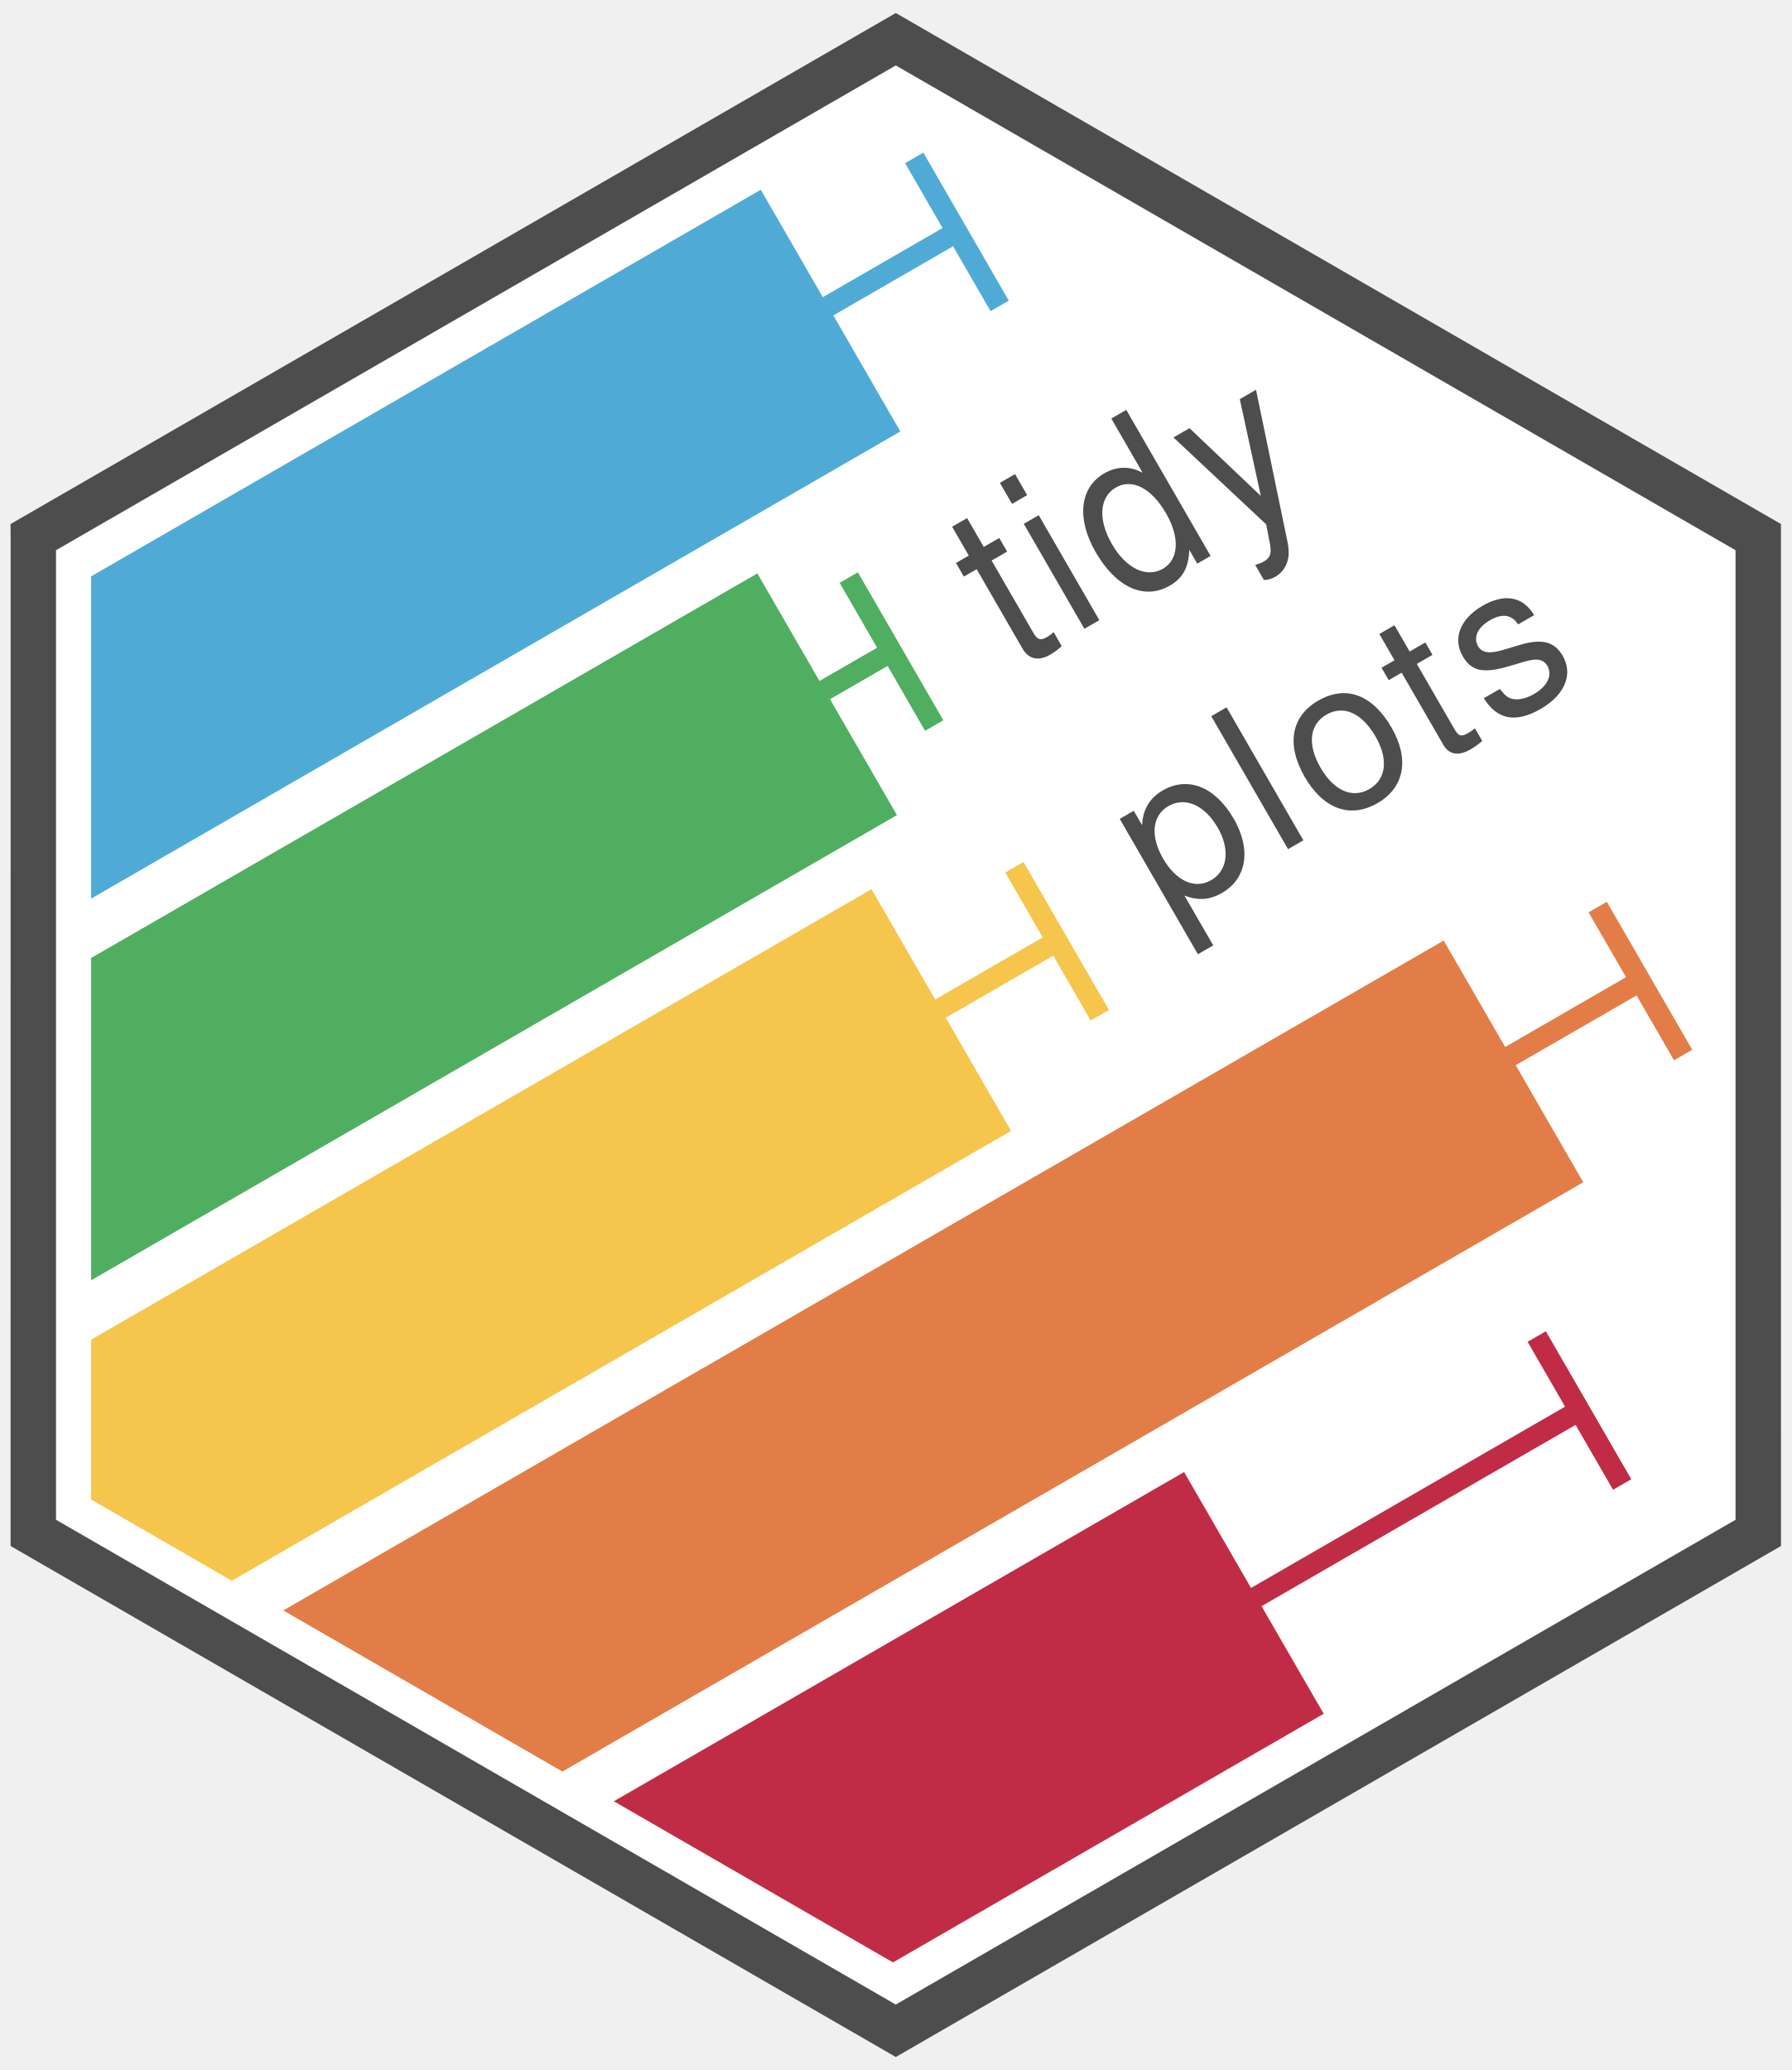
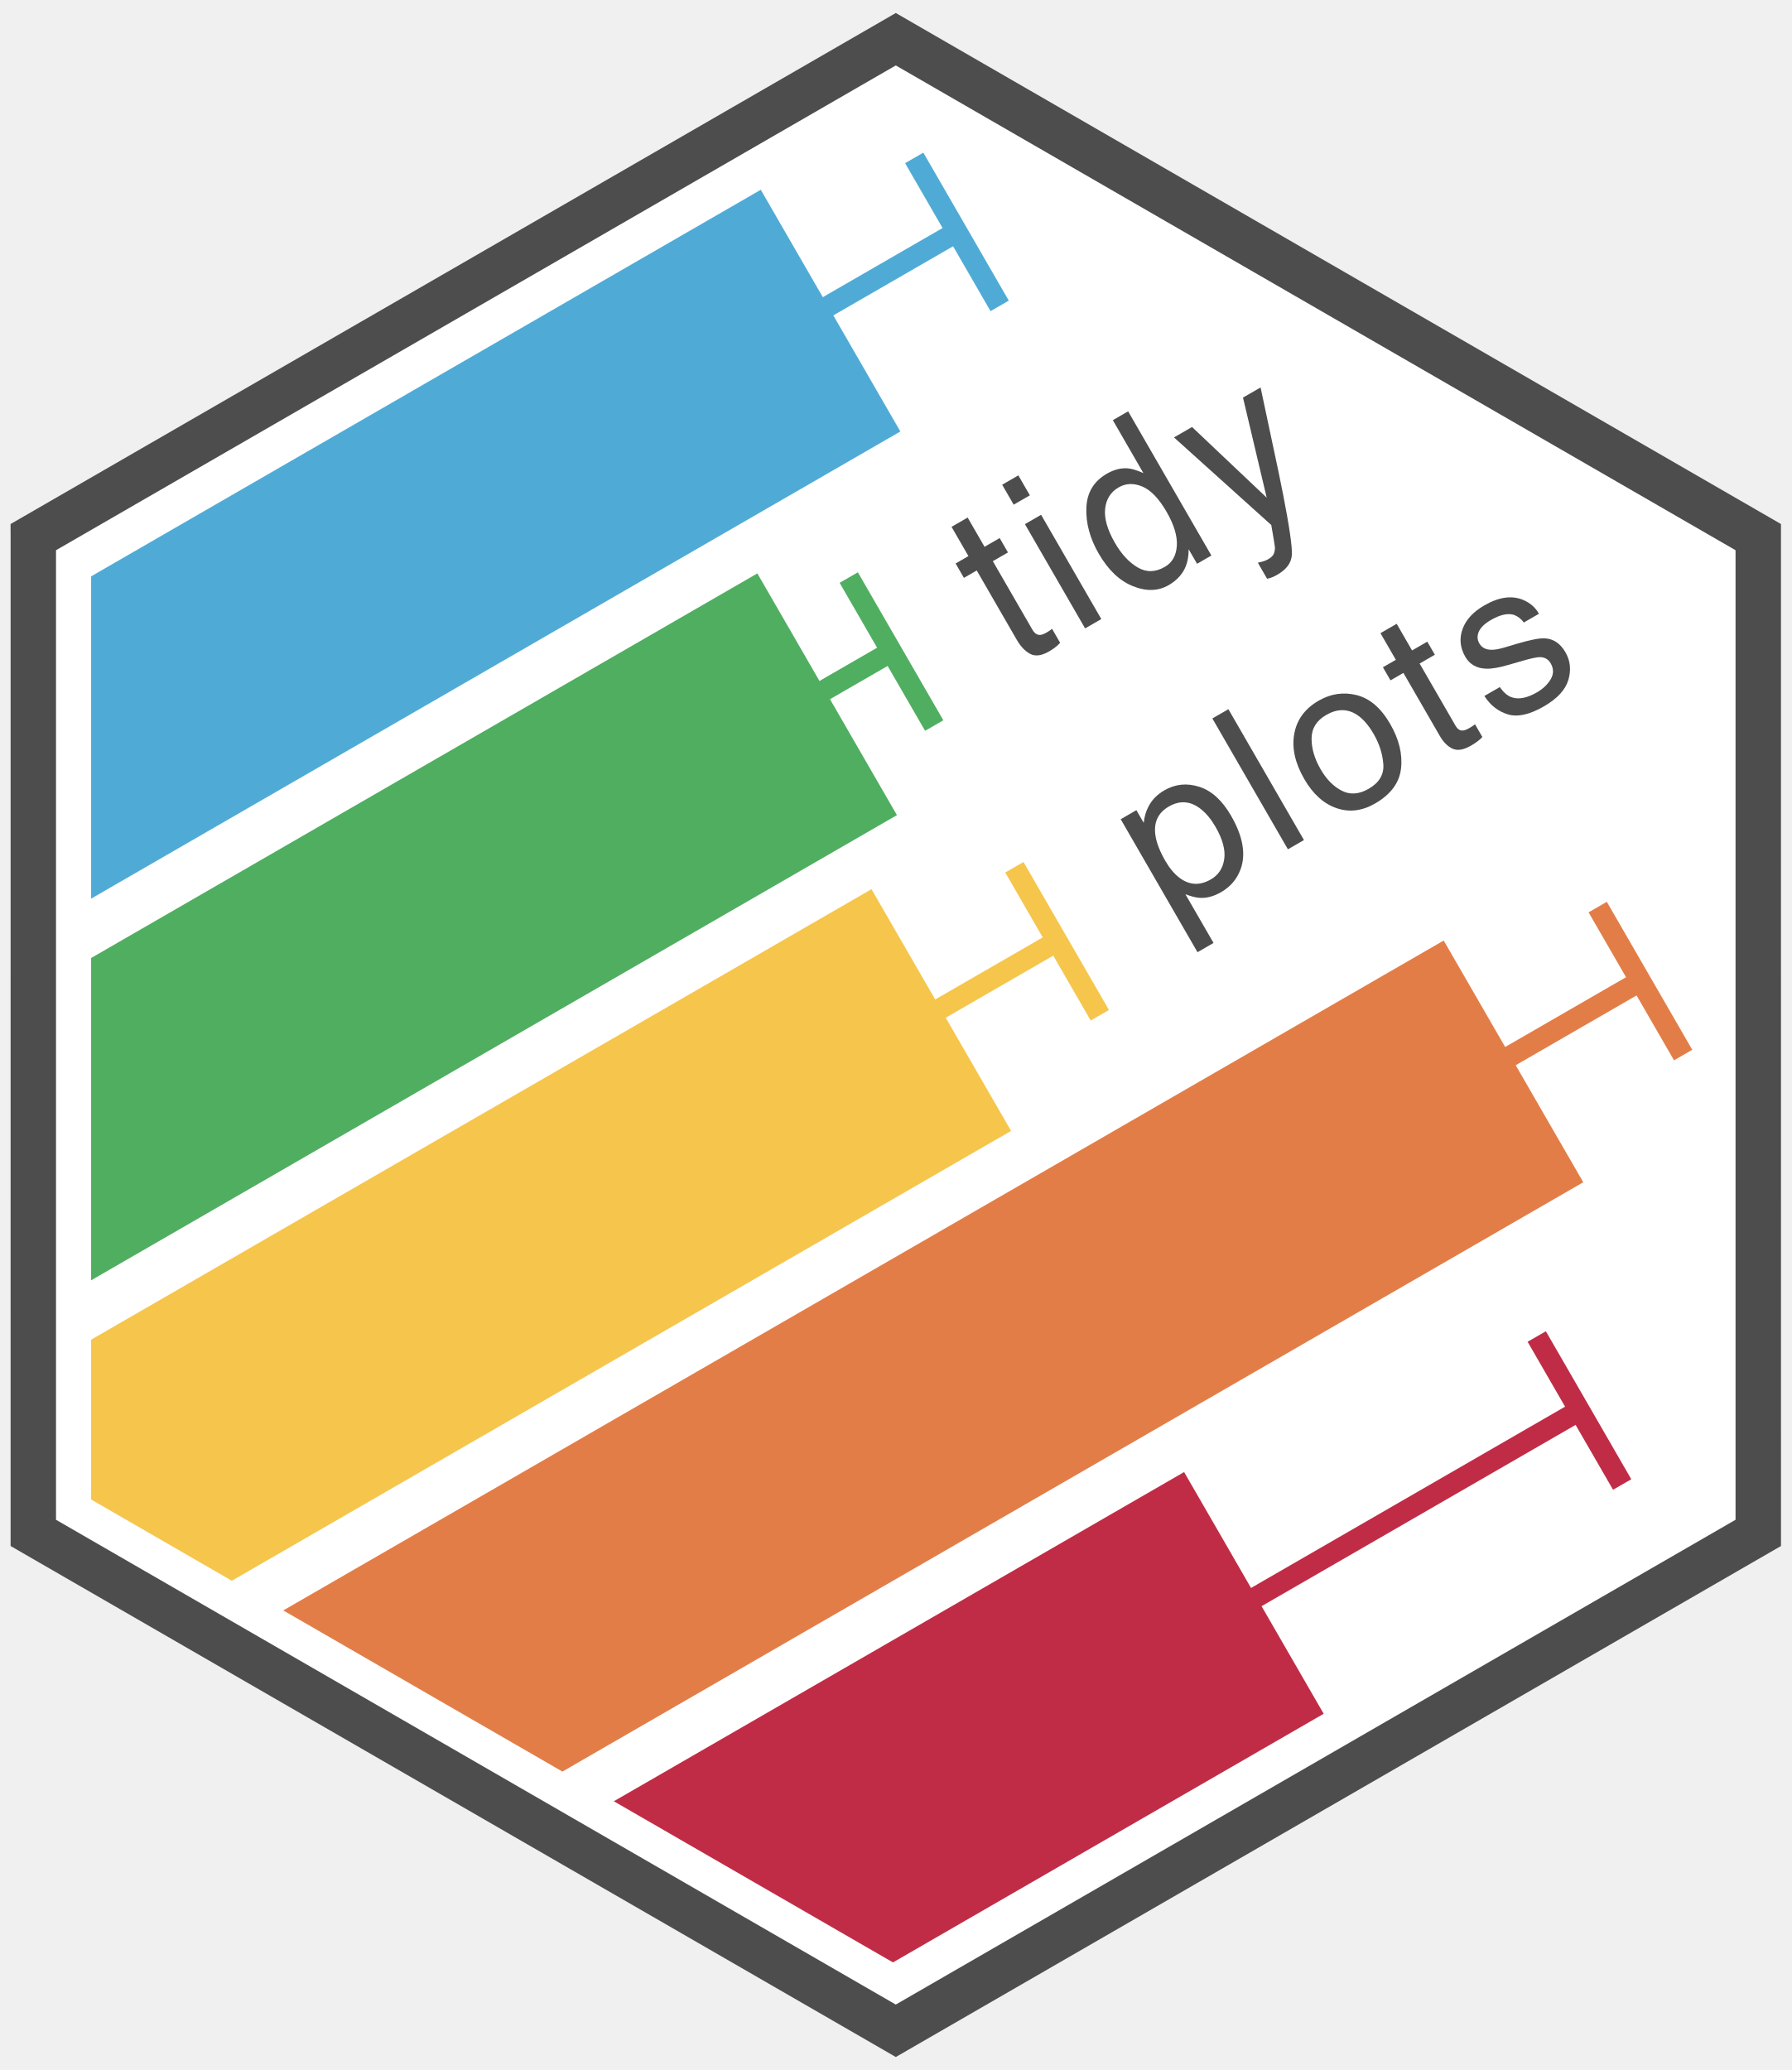
<svg xmlns="http://www.w3.org/2000/svg" id="Layer_1" data-name="Layer 1" viewBox="0 0 2551.18 2948.03">
  <defs>
    <style>
      .cls-1, .cls-2, .cls-3, .cls-4, .cls-5, .cls-6, .cls-7 {
        fill: none;
      }

      .cls-1, .cls-8, .cls-9, .cls-10, .cls-11, .cls-12, .cls-13, .cls-14, .cls-15 {
        stroke-width: 0px;
      }

      .cls-2 {
        stroke: #e37d47;
      }

      .cls-2, .cls-3, .cls-4, .cls-5, .cls-6 {
        stroke-width: 30px;
      }

      .cls-2, .cls-3, .cls-4, .cls-5, .cls-6, .cls-7 {
        stroke-miterlimit: 10;
      }

      .cls-3 {
        stroke: #50ae61;
      }

      .cls-4 {
        stroke: #4fabd6;
      }

      .cls-5 {
        stroke: #c02c46;
      }

      .cls-6 {
        stroke: #f6c54c;
      }

      .cls-7 {
        stroke: #fff;
        stroke-width: 50px;
      }

      .cls-16 {
-         font-size: 300px;
-         letter-spacing: .05em;
-       }
- 
-       .cls-16, .cls-17 {
-         font-family: Helvetica, Helvetica;
-       }
- 
-       .cls-16, .cls-17, .cls-10 {
-         fill: #4d4d4d;
-       }
- 
-       .cls-18 {
        clip-path: url(#clippath-1);
      }

-       .cls-19 {
+       .cls-17 {
        clip-path: url(#clippath-2);
-       }
- 
-       .cls-17 {
-         font-size: 329.42px;
-         letter-spacing: .05em;
      }

      .cls-8 {
        fill: #4fabd6;
      }

      .cls-9 {
        fill: #50ae61;
+       }
+ 
+       .cls-10 {
+         fill: #4d4d4d;
      }

      .cls-11 {
        fill: #4575b4;
      }

      .cls-12 {
        fill: #e37d47;
      }

      .cls-13 {
        fill: #c02c46;
      }

      .cls-14 {
        fill: #fff;
      }

      .cls-15 {
        fill: #f6c54c;
      }
    </style>
    <clipPath id="clippath">
      <polygon class="cls-1" points="-241.19 -2416.43 -1412.02 -3092.4 -2582.84 -2416.43 -2582.84 -1064.47 -1412.02 -388.5 -241.19 -1064.47 -241.19 -2416.43" />
    </clipPath>
    <clipPath id="clippath-1">
      <polygon class="cls-1" points="1275.59 2851.99 2468.93 2163.02 2468.93 785.07 1275.59 96.09 82.25 785.07 82.25 2163.02 1275.59 2851.99" />
    </clipPath>
    <clipPath id="clippath-2">
      <polygon class="cls-1" points="5674.03 -1535.29 4503.2 -2211.27 3332.38 -1535.29 3332.38 -183.34 4503.2 492.64 5674.03 -183.34 5674.03 -1535.29" />
    </clipPath>
  </defs>
  <g>
    <polygon class="cls-14" points="2446.42 798.04 1275.59 122.06 104.76 798.04 104.76 2149.99 1275.59 2825.97 2446.42 2149.99 2446.42 798.04" />
    <path class="cls-10" d="M15.09,2201.79v-19.4s.04-1416.73.04-1416.73l-.09-19.35L1275.63,18.52l1260.46,727.78.04,1455.48-1260.5,727.75-16.8-9.7L31.89,2211.49l-16.8-9.7ZM82.25,785.11l-.04,1377.93,1193.34,688.93,1193.3-688.95.04-1377.93L1275.55,96.16,82.25,785.11Z" />
-     <g class="cls-18">
+     <g class="cls-16">
      <rect class="cls-8" x="216.7" y="-.62" width="397.51" height="1771.99" transform="translate(974.48 82.89) rotate(60)" />
      <rect class="cls-9" x="331.94" y="615.11" width="397.51" height="1494.58" transform="translate(1445.22 221.6) rotate(60)" />
      <rect class="cls-15" x="438.69" y="1032.61" width="397.51" height="1623.42" transform="translate(1915.95 370.12) rotate(60)" />
      <rect class="cls-12" x="1055.98" y="991.72" width="397.51" height="2079.54" transform="translate(2386.69 -70.88) rotate(60)" />
      <rect class="cls-13" x="988.84" y="1923.34" width="397.51" height="1380.94" transform="translate(2857.42 278.42) rotate(60)" />
    </g>
    <g>
      <line class="cls-2" x1="2335.96" y1="1397.19" x2="1338.67" y2="1972.98" />
      <line class="cls-2" x1="2275.12" y1="1291.82" x2="2396.8" y2="1502.57" />
    </g>
    <g>
      <line class="cls-5" x1="2249.15" y1="2008.81" x2="1251.85" y2="2584.6" />
      <line class="cls-5" x1="2188.31" y1="1903.43" x2="2309.98" y2="2114.18" />
    </g>
    <g>
      <line class="cls-4" x1="1362.68" y1="330.25" x2="365.39" y2="906.04" />
      <line class="cls-4" x1="1301.85" y1="224.88" x2="1423.52" y2="435.63" />
    </g>
-     <text class="cls-17" transform="translate(1444.04 953.32) rotate(-30) scale(.9 1)">
-       <tspan x="0" y="0">tidy</tspan>
-     </text>
-     <text class="cls-16" transform="translate(1659.07 1310.46) rotate(-30)">
-       <tspan x="0" y="0">plots</tspan>
-     </text>
+     <g>
+       <path class="cls-10" d="M1355,750.32l22.93-13.24,24.05,41.65,21.54-12.44,11.82,20.48-21.54,12.44,56.22,97.37c3,5.2,6.61,7.76,10.82,7.68,2.35,0,5.59-1.18,9.7-3.56,1.09-.63,2.25-1.34,3.47-2.13,1.22-.79,2.6-1.79,4.14-3.01l11.5,19.92c-2.12,2.34-4.48,4.51-7.08,6.5-2.6,2-5.54,3.94-8.81,5.83-10.58,6.11-19.49,7.26-26.73,3.45-7.24-3.81-13.62-10.49-19.14-20.06l-57.02-98.76-18.26,10.55-11.82-20.48,18.26-10.54-24.05-41.65Z" />
+       <path class="cls-10" d="M1427.07,690.32l23.05-13.31,16.41,28.42-23.05,13.31-16.41-28.42ZM1459.48,746.46l23.05-13.31,85.73,148.49-23.05,13.31-85.73-148.49Z" />
+       <path class="cls-10" d="M1606.07,667.03c5.62.47,13,2.71,22.12,6.73l-43.51-75.36,21.79-12.58,118.55,205.33-20.41,11.78-11.98-20.76c.04,12.24-2.36,22.48-7.2,30.72-4.84,8.24-11.9,15.04-21.18,20.4-14.97,8.65-31.97,9.15-51,1.49-19.03-7.65-35.24-23.08-48.65-46.3-12.55-21.73-18.42-43.44-17.62-65.14.8-21.7,10.49-37.91,29.06-48.63,10.29-5.94,20.3-8.5,30.03-7.68ZM1620.04,808.11c12.32,7.25,25.21,6.99,38.66-.77,10.44-6.03,16.14-15.98,17.11-29.84.96-13.86-3.95-30.13-14.72-48.8-10.88-18.85-22.41-30.8-34.57-35.85-12.16-5.05-23.34-4.63-33.53,1.25-11.36,6.56-17.79,16.71-19.27,30.44-1.48,13.74,3.19,29.98,14.02,48.74,9.22,15.97,19.99,27.58,32.31,34.84Z" />
+       <path class="cls-10" d="M1770,566.25l25.07-14.47c2.33,11.41,7.84,37.34,16.53,77.79,6.57,30.4,11.76,55.28,15.55,74.64,8.88,45.6,13.04,74.13,12.5,85.58-.55,11.45-7.36,20.96-20.45,28.51-3.19,1.84-5.72,3.12-7.6,3.83-1.88.71-4.3,1.43-7.24,2.14l-13.19-22.85c4.64-1.07,7.92-1.97,9.84-2.71,1.92-.74,3.55-1.49,4.9-2.27,4.19-2.42,6.83-4.96,7.92-7.63,1.09-2.67,1.66-5.5,1.72-8.5-.01-.98-.7-5.65-2.06-14.01-1.36-8.36-2.42-14.55-3.17-18.56l-138.55-124.78,25.7-14.84,106.31,100.65-33.76-142.54Z" />
+     </g>
+     <g>
+       <path class="cls-10" d="M1595.9,1166.7l22.33-12.89,10.4,18.01c1.01-8.82,3.26-16.48,6.73-23,4.79-9.53,12.39-17.3,22.82-23.33,15.43-8.91,31.94-10.57,49.52-4.99,17.58,5.58,32.69,19.32,45.34,41.23,17.09,29.6,21.53,55.23,13.31,76.89-5.21,13.72-14.35,24.36-27.43,31.9-10.27,5.93-20.19,8.67-29.74,8.2-5.54-.18-12.6-1.92-21.17-5.2l40.06,69.39-22.83,13.18-109.35-189.4ZM1743.3,1223.6c1.93-13.01-2.23-28.4-12.48-46.16-6.25-10.82-13.19-19.22-20.82-25.19-14.58-11.54-29.77-12.75-45.55-3.64-15.87,9.16-22.17,23.34-18.89,42.54,1.74,10.27,6.38,21.92,13.89,34.94,6.05,10.49,12.78,18.5,20.16,24.05,14.04,10.61,28.96,11.36,44.75,2.24,10.69-6.17,17.01-15.77,18.94-28.78Z" />
+       <path class="cls-10" d="M1726.4,1023.19l22.83-13.18,107.59,186.36-22.83,13.18-107.59-186.36Z" />
+       <path class="cls-10" d="M1931.9,989.95c18.74,4.73,34.65,18.41,47.72,41.06,12.64,21.89,17.78,43.03,15.45,63.42-2.33,20.39-14.63,37.01-36.89,49.86-18.56,10.72-36.95,12.91-55.16,6.58-18.21-6.33-33.46-20.14-45.76-41.44-13.17-22.81-17.91-44.3-14.21-64.47,3.7-20.16,15.25-35.84,34.65-47.04,17.38-10.04,35.45-12.69,54.19-7.96ZM1969.86,1088.43c-1.04-14.66-5.62-29-13.71-43.02-7.31-12.67-15.27-21.82-23.87-27.44-13.57-8.83-28.14-8.76-43.69.22-13.8,7.97-20.76,19.08-20.89,33.35-.13,14.27,4.15,28.91,12.83,43.95,8.34,14.45,18.42,24.67,30.26,30.68s24.56,5.08,38.2-2.79c14.97-8.64,21.93-20.29,20.88-34.95Z" />
+       <path class="cls-10" d="M1965.78,901.73l23.09-13.33,21.9,37.93,21.69-12.52,10.77,18.65-21.69,12.52,51.2,88.68c2.73,4.74,6.17,6.98,10.31,6.73,2.31-.09,5.54-1.34,9.69-3.73,1.1-.63,2.27-1.35,3.5-2.13,1.24-.79,2.63-1.78,4.2-2.99l10.47,18.14c-2.18,2.28-4.59,4.4-7.23,6.37-2.64,1.97-5.61,3.91-8.9,5.82-10.66,6.15-19.46,7.6-26.42,4.34s-12.95-9.24-17.98-17.95l-51.93-89.94-18.4,10.62-10.77-18.65,18.4-10.62-21.9-37.93Z" />
+       <path class="cls-10" d="M2135.7,978.53c5.08,7.21,10.39,11.93,15.93,14.14,10.12,3.97,22.43,1.77,36.93-6.61,8.63-4.98,15.16-11.21,19.6-18.67,4.44-7.47,4.43-15.05,0-22.74-3.37-5.84-8.56-8.76-15.56-8.78-4.43.08-12.29,1.74-23.59,4.99l-21.07,6.08c-13.43,3.92-23.97,5.72-31.61,5.39-13.53-.42-23.45-6.08-29.75-16.99-7.42-12.85-8.74-25.97-3.94-39.33,4.8-13.37,15.12-24.63,30.98-33.78,20.74-11.98,39.16-14.6,55.27-7.89,10.14,4.3,17.66,10.89,22.57,19.78l-21.57,12.45c-3.4-4.88-7.95-8.47-13.67-10.78-8.81-2.87-19.85-.48-33.09,7.16-8.83,5.1-14.57,10.6-17.22,16.51-2.65,5.91-2.41,11.56.7,16.95,3.41,5.9,9.12,8.9,17.13,8.99,4.66.12,10.82-.96,18.47-3.24l17.5-5.2c19.01-5.67,32.43-8.29,40.27-7.86,12.25.71,21.99,7.32,29.21,19.84,6.98,12.1,8.37,25.22,4.15,39.38s-15.82,26.73-34.83,37.7c-20.46,11.81-37.61,15.59-51.42,11.34-13.82-4.26-24.93-12.98-33.34-26.16l21.95-12.67Z" />
+     </g>
    <g>
      <line class="cls-6" x1="1505.33" y1="1340.51" x2="508.03" y2="1916.29" />
      <line class="cls-6" x1="1444.49" y1="1235.13" x2="1566.16" y2="1445.88" />
    </g>
    <g>
      <line class="cls-3" x1="1269.47" y1="927.93" x2="272.18" y2="1503.72" />
      <line class="cls-3" x1="1208.63" y1="822.55" x2="1330.31" y2="1033.3" />
    </g>
    <polygon class="cls-7" points="2446.42 798.04 1275.59 122.06 104.76 798.04 104.76 2149.99 1275.59 2825.97 2446.42 2149.99 2446.42 798.04" />
  </g>
-   <g class="cls-19">
+   <g class="cls-17">
    <rect class="cls-11" x="2513.43" y="1572.14" width="409.71" height="442.37" transform="translate(-532.48 1599.4) rotate(-30)" />
  </g>
</svg>
